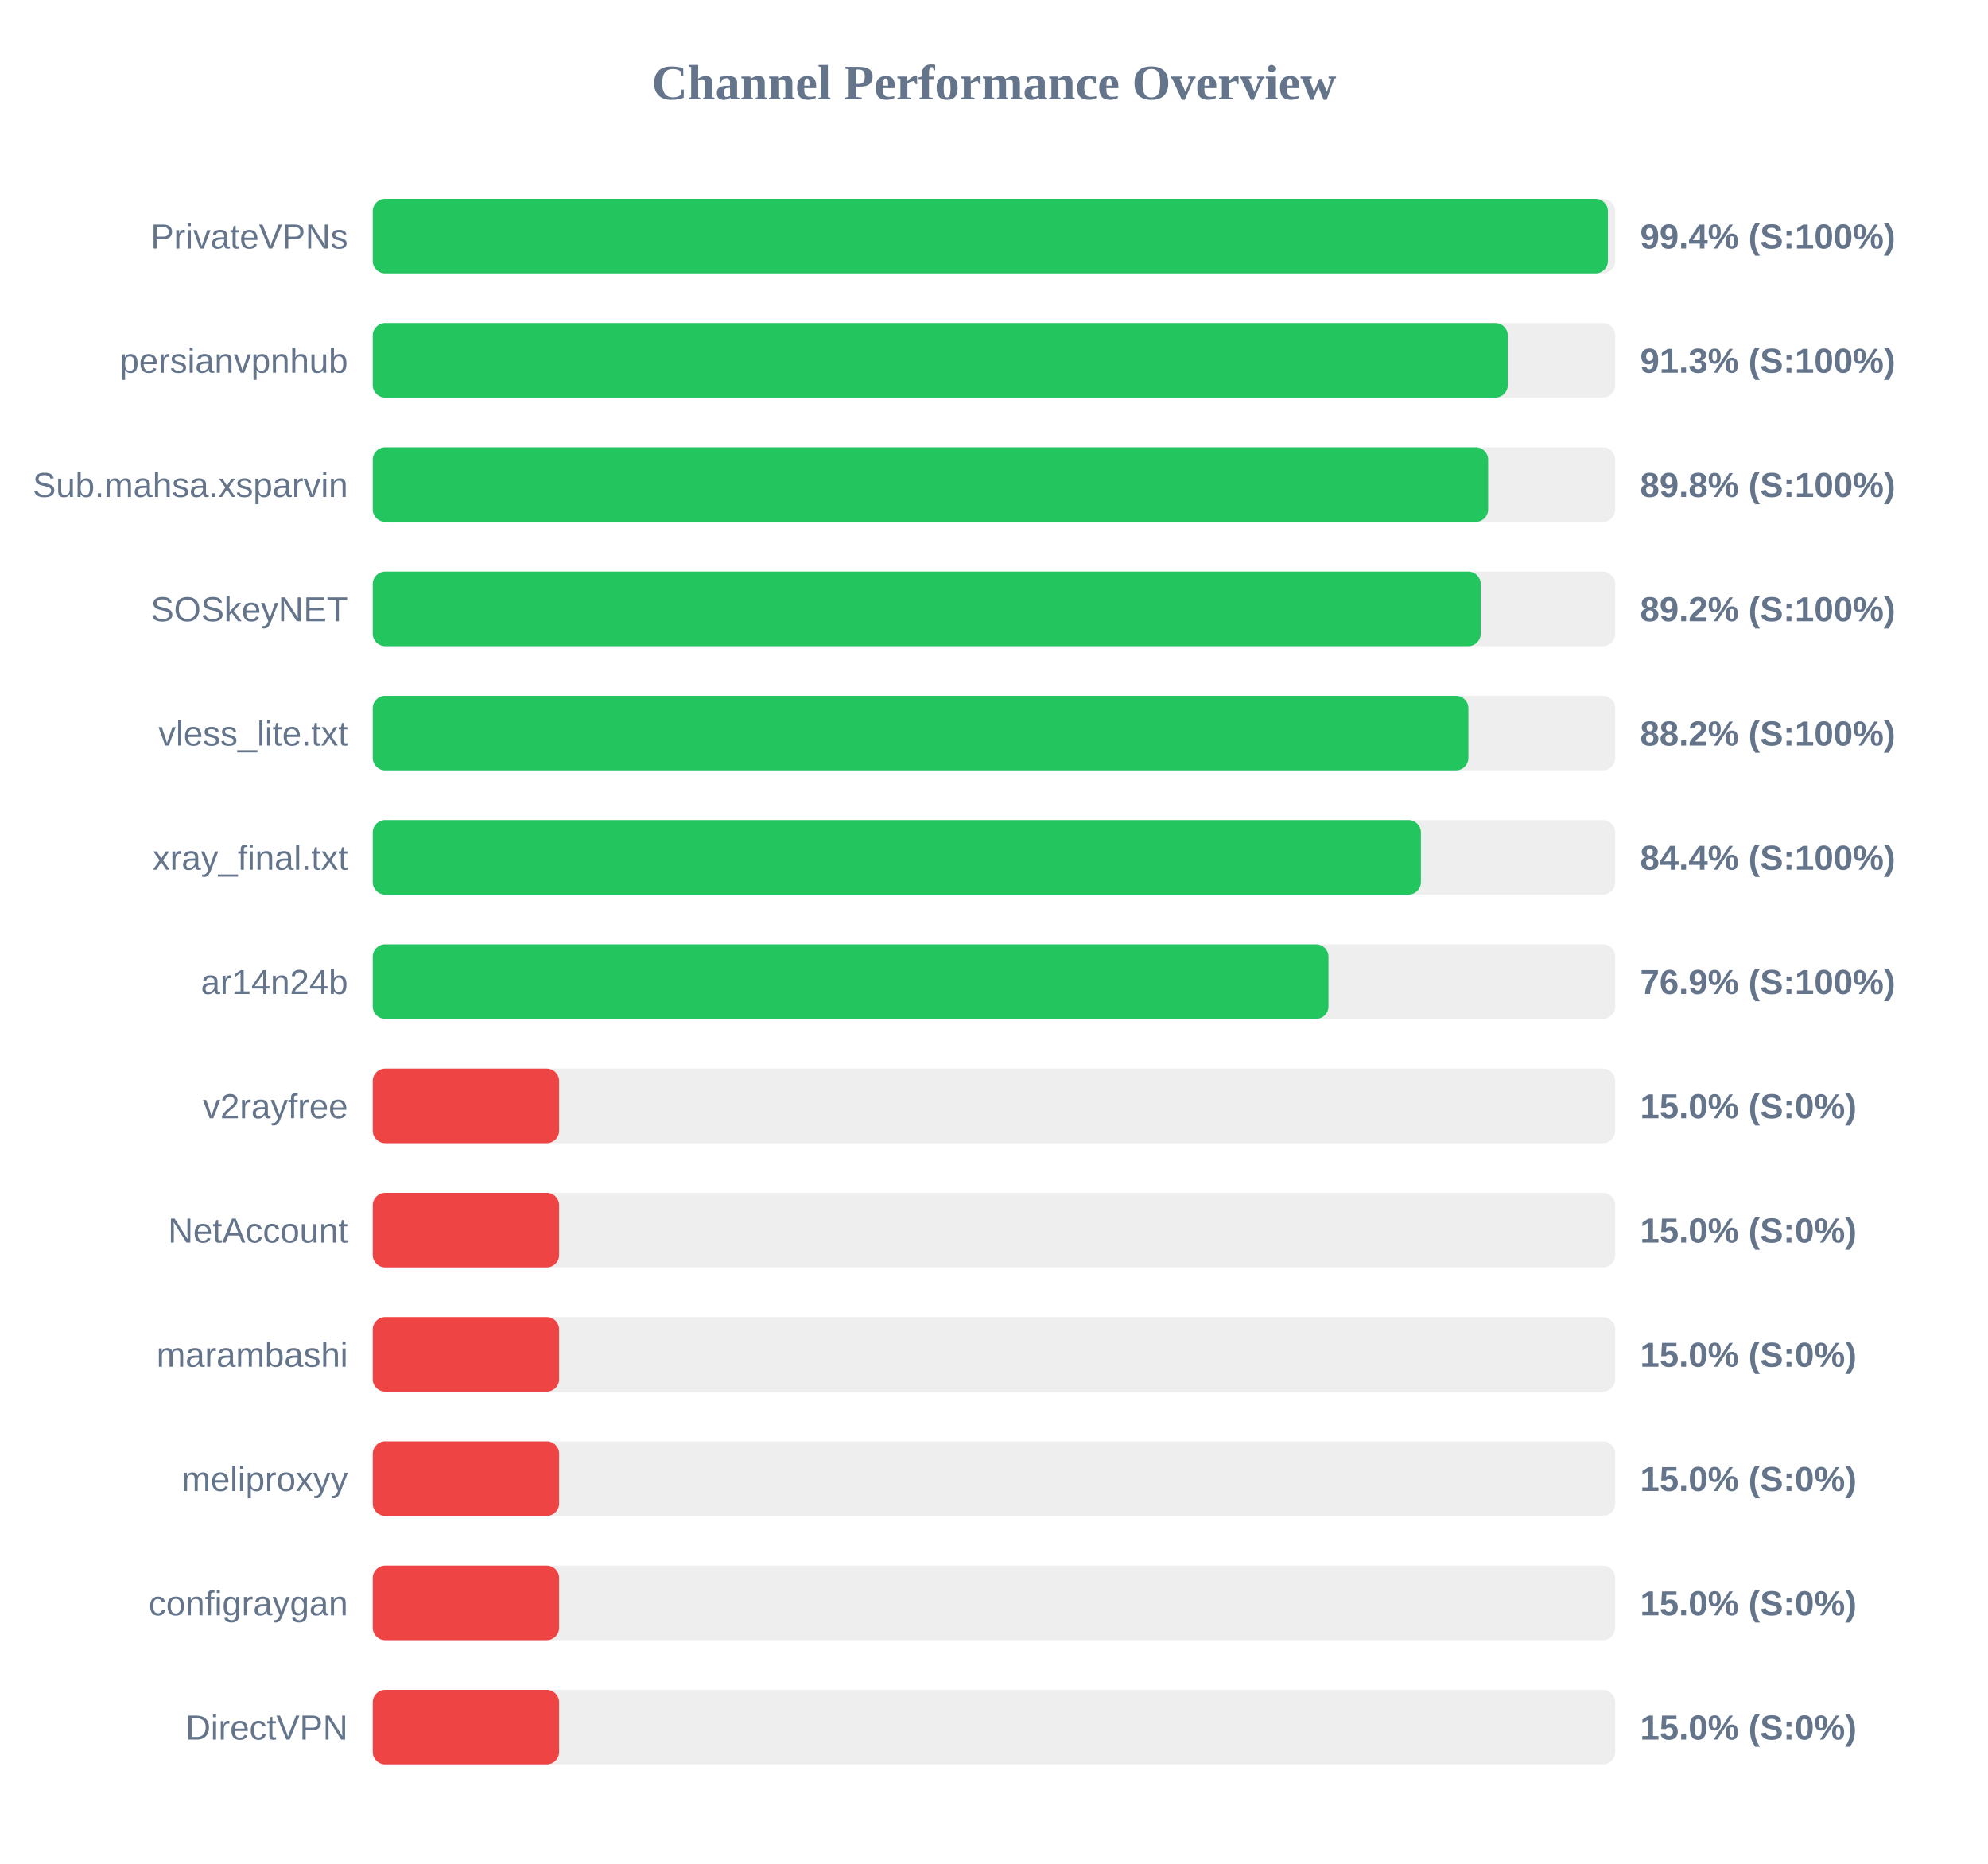
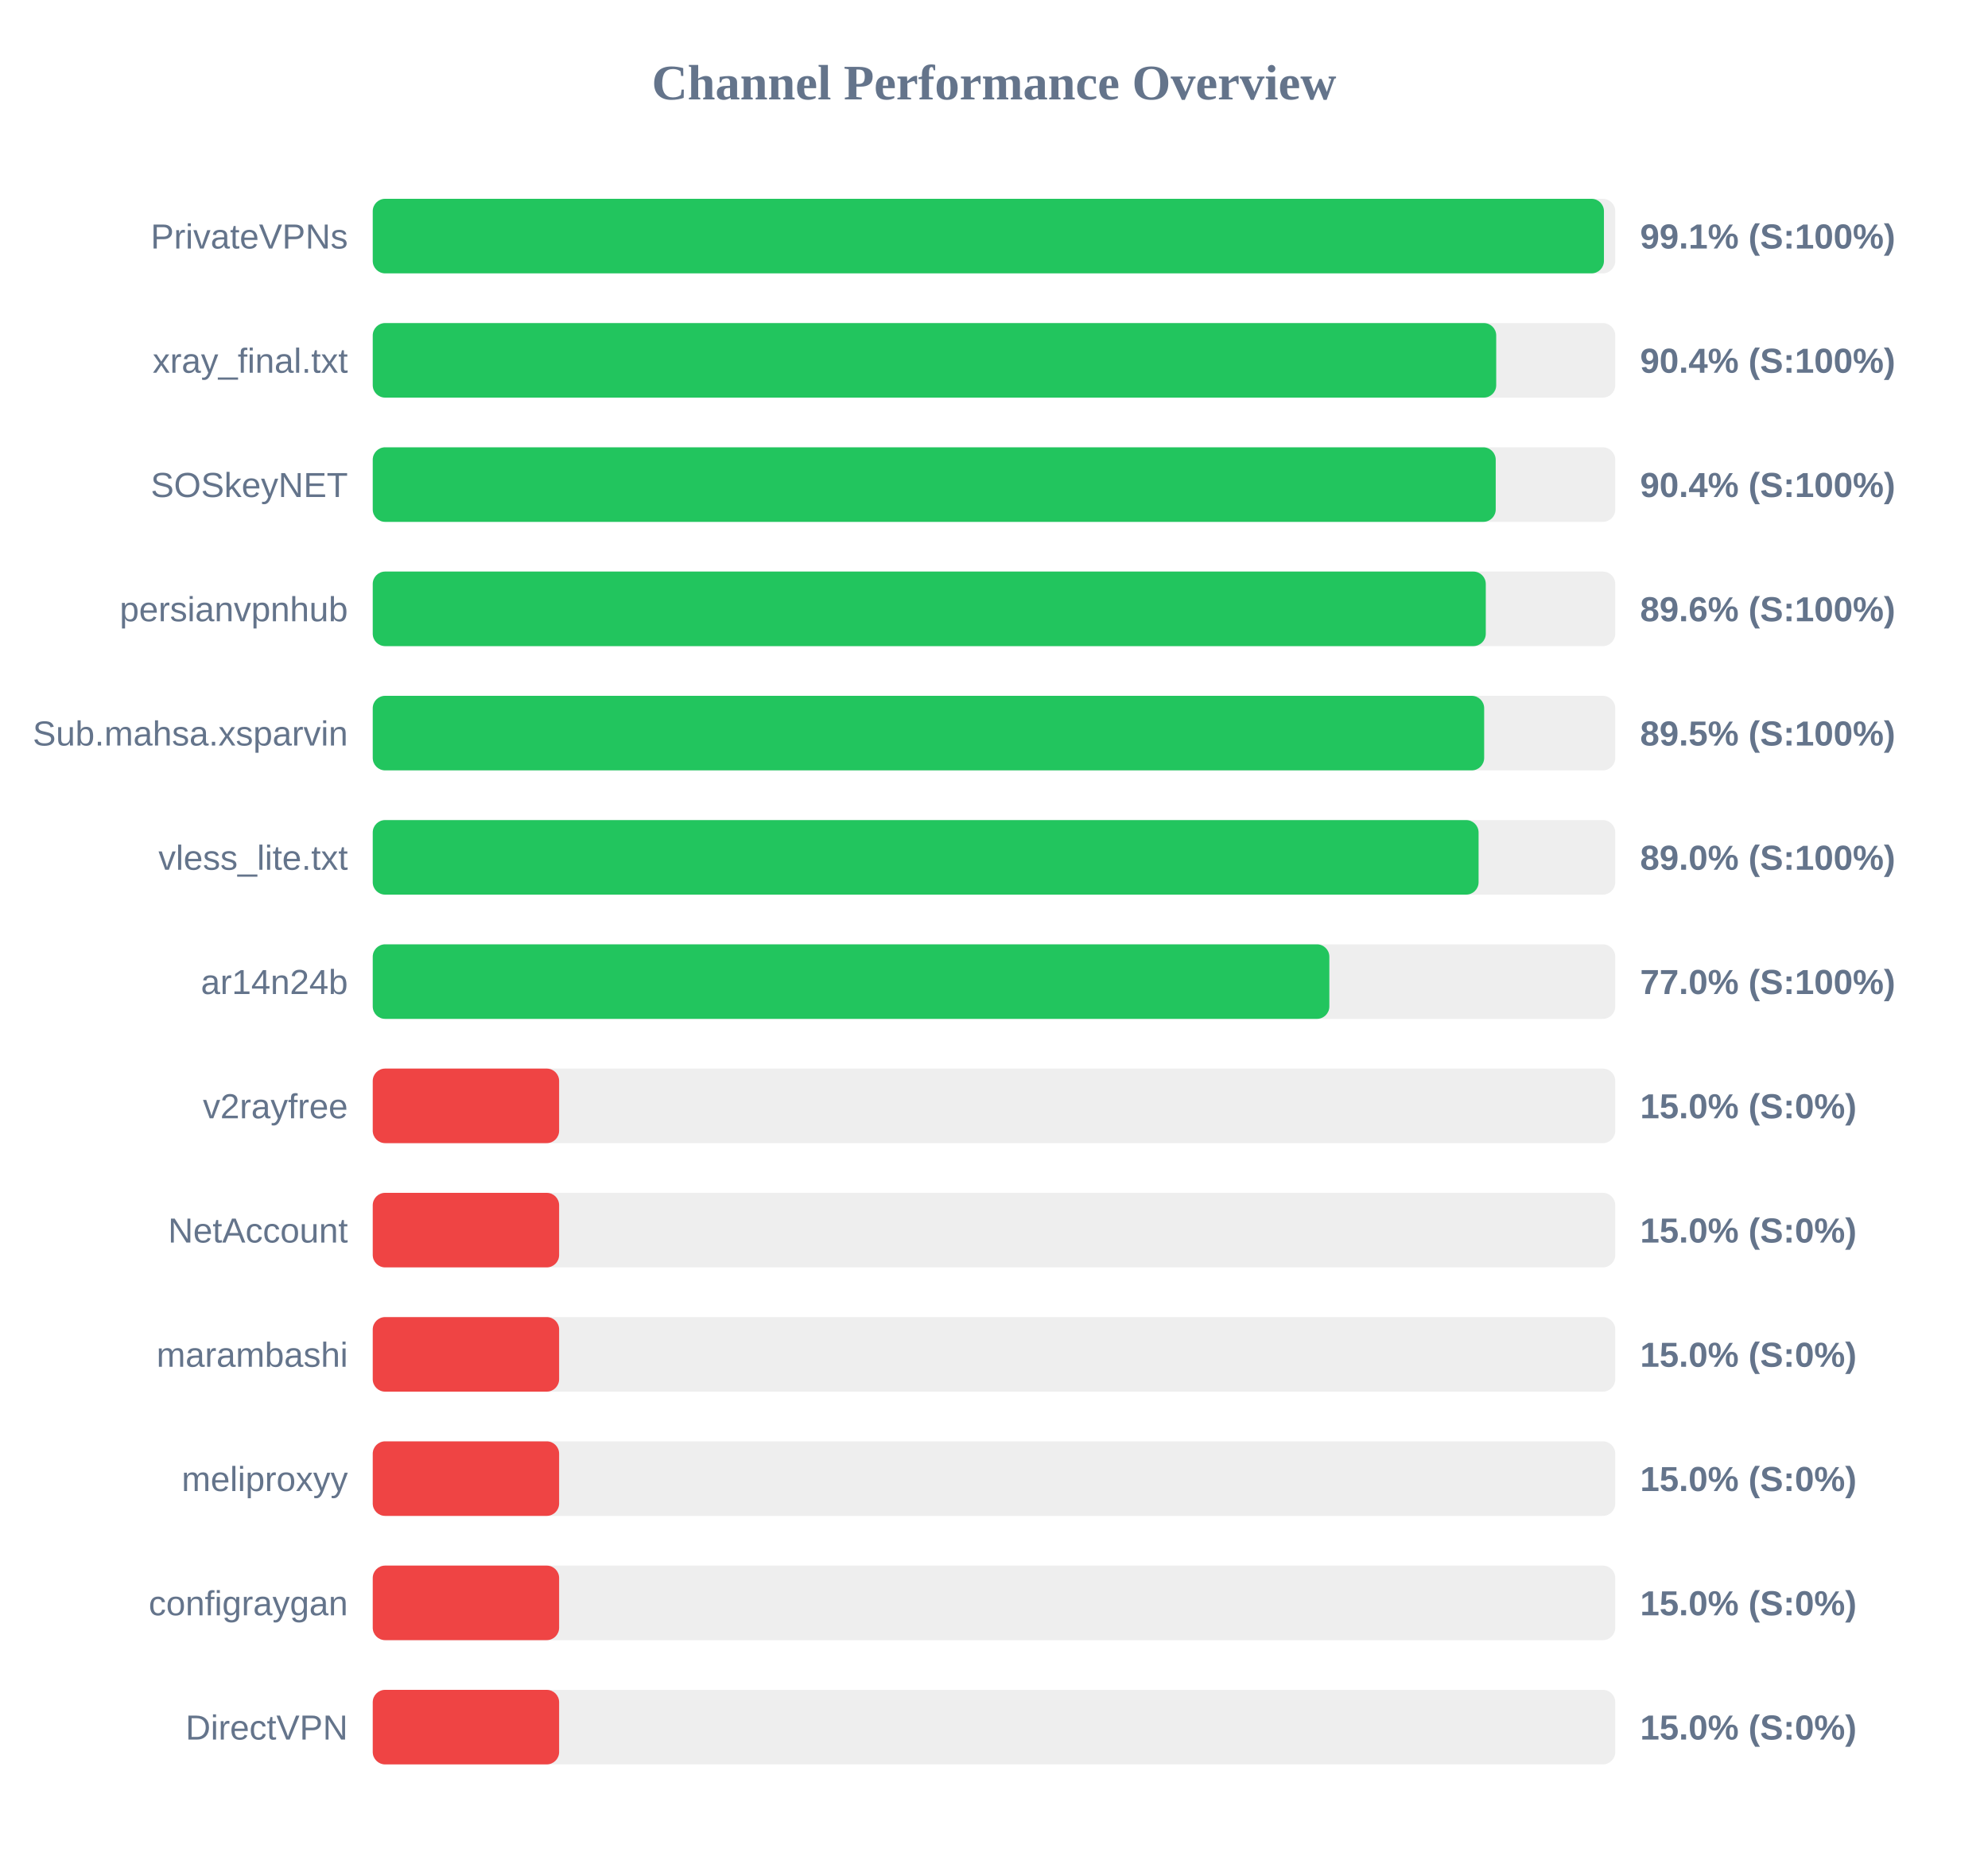
<svg xmlns="http://www.w3.org/2000/svg" width="800" height="750" version="1.1">
  <style>
        .row { font: 14px Arial; fill: #64748b; }
        .score { font: bold 14px Arial; fill: #64748b; }
    </style>
  <text x="400" y="40" text-anchor="middle" font-size="20px" font-weight="bold" fill="#64748b">Channel Performance Overview</text>
  <rect x="150" y="80" width="500" height="30" fill="#eee" rx="5" />
-   <rect x="150" y="80" width="497.05" height="30" fill="#22c55e" rx="5" />
+   <rect x="150" y="80" width="495.45" height="30" fill="#22c55e" rx="5" />
  <text x="140" y="100" text-anchor="end" class="row">PrivateVPNs</text>
-   <text x="660" y="100" text-anchor="start" class="score">99.4% (S:100%)</text>
+   <text x="660" y="100" text-anchor="start" class="score">99.1% (S:100%)</text>
  <rect x="150" y="130" width="500" height="30" fill="#eee" rx="5" />
-   <rect x="150" y="130" width="456.75" height="30" fill="#22c55e" rx="5" />
-   <text x="140" y="150" text-anchor="end" class="row">persianvpnhub</text>
-   <text x="660" y="150" text-anchor="start" class="score">91.3% (S:100%)</text>
+   <rect x="150" y="130" width="452.1" height="30" fill="#22c55e" rx="5" />
+   <text x="140" y="150" text-anchor="end" class="row">xray_final.txt</text>
+   <text x="660" y="150" text-anchor="start" class="score">90.4% (S:100%)</text>
  <rect x="150" y="180" width="500" height="30" fill="#eee" rx="5" />
-   <rect x="150" y="180" width="448.85" height="30" fill="#22c55e" rx="5" />
-   <text x="140" y="200" text-anchor="end" class="row">Sub.mahsa.xsparvin</text>
-   <text x="660" y="200" text-anchor="start" class="score">89.8% (S:100%)</text>
+   <rect x="150" y="180" width="451.9" height="30" fill="#22c55e" rx="5" />
+   <text x="140" y="200" text-anchor="end" class="row">SOSkeyNET</text>
+   <text x="660" y="200" text-anchor="start" class="score">90.4% (S:100%)</text>
  <rect x="150" y="230" width="500" height="30" fill="#eee" rx="5" />
-   <rect x="150" y="230" width="445.85" height="30" fill="#22c55e" rx="5" />
-   <text x="140" y="250" text-anchor="end" class="row">SOSkeyNET</text>
-   <text x="660" y="250" text-anchor="start" class="score">89.2% (S:100%)</text>
+   <rect x="150" y="230" width="447.9" height="30" fill="#22c55e" rx="5" />
+   <text x="140" y="250" text-anchor="end" class="row">persianvpnhub</text>
+   <text x="660" y="250" text-anchor="start" class="score">89.6% (S:100%)</text>
  <rect x="150" y="280" width="500" height="30" fill="#eee" rx="5" />
-   <rect x="150" y="280" width="440.9" height="30" fill="#22c55e" rx="5" />
-   <text x="140" y="300" text-anchor="end" class="row">vless_lite.txt</text>
-   <text x="660" y="300" text-anchor="start" class="score">88.2% (S:100%)</text>
+   <rect x="150" y="280" width="447.25" height="30" fill="#22c55e" rx="5" />
+   <text x="140" y="300" text-anchor="end" class="row">Sub.mahsa.xsparvin</text>
+   <text x="660" y="300" text-anchor="start" class="score">89.5% (S:100%)</text>
  <rect x="150" y="330" width="500" height="30" fill="#eee" rx="5" />
-   <rect x="150" y="330" width="421.8" height="30" fill="#22c55e" rx="5" />
-   <text x="140" y="350" text-anchor="end" class="row">xray_final.txt</text>
-   <text x="660" y="350" text-anchor="start" class="score">84.4% (S:100%)</text>
+   <rect x="150" y="330" width="445.0" height="30" fill="#22c55e" rx="5" />
+   <text x="140" y="350" text-anchor="end" class="row">vless_lite.txt</text>
+   <text x="660" y="350" text-anchor="start" class="score">89.0% (S:100%)</text>
  <rect x="150" y="380" width="500" height="30" fill="#eee" rx="5" />
-   <rect x="150" y="380" width="384.6" height="30" fill="#22c55e" rx="5" />
+   <rect x="150" y="380" width="384.95" height="30" fill="#22c55e" rx="5" />
  <text x="140" y="400" text-anchor="end" class="row">ar14n24b</text>
-   <text x="660" y="400" text-anchor="start" class="score">76.9% (S:100%)</text>
+   <text x="660" y="400" text-anchor="start" class="score">77.0% (S:100%)</text>
  <rect x="150" y="430" width="500" height="30" fill="#eee" rx="5" />
  <rect x="150" y="430" width="75.0" height="30" fill="#ef4444" rx="5" />
  <text x="140" y="450" text-anchor="end" class="row">v2rayfree</text>
  <text x="660" y="450" text-anchor="start" class="score">15.0% (S:0%)</text>
  <rect x="150" y="480" width="500" height="30" fill="#eee" rx="5" />
  <rect x="150" y="480" width="75.0" height="30" fill="#ef4444" rx="5" />
  <text x="140" y="500" text-anchor="end" class="row">NetAccount</text>
  <text x="660" y="500" text-anchor="start" class="score">15.0% (S:0%)</text>
  <rect x="150" y="530" width="500" height="30" fill="#eee" rx="5" />
  <rect x="150" y="530" width="75.0" height="30" fill="#ef4444" rx="5" />
  <text x="140" y="550" text-anchor="end" class="row">marambashi</text>
  <text x="660" y="550" text-anchor="start" class="score">15.0% (S:0%)</text>
  <rect x="150" y="580" width="500" height="30" fill="#eee" rx="5" />
  <rect x="150" y="580" width="75.0" height="30" fill="#ef4444" rx="5" />
  <text x="140" y="600" text-anchor="end" class="row">meliproxyy</text>
  <text x="660" y="600" text-anchor="start" class="score">15.0% (S:0%)</text>
  <rect x="150" y="630" width="500" height="30" fill="#eee" rx="5" />
  <rect x="150" y="630" width="75.0" height="30" fill="#ef4444" rx="5" />
  <text x="140" y="650" text-anchor="end" class="row">configraygan</text>
  <text x="660" y="650" text-anchor="start" class="score">15.0% (S:0%)</text>
  <rect x="150" y="680" width="500" height="30" fill="#eee" rx="5" />
  <rect x="150" y="680" width="75.0" height="30" fill="#ef4444" rx="5" />
  <text x="140" y="700" text-anchor="end" class="row">DirectVPN</text>
  <text x="660" y="700" text-anchor="start" class="score">15.0% (S:0%)</text>
</svg>
